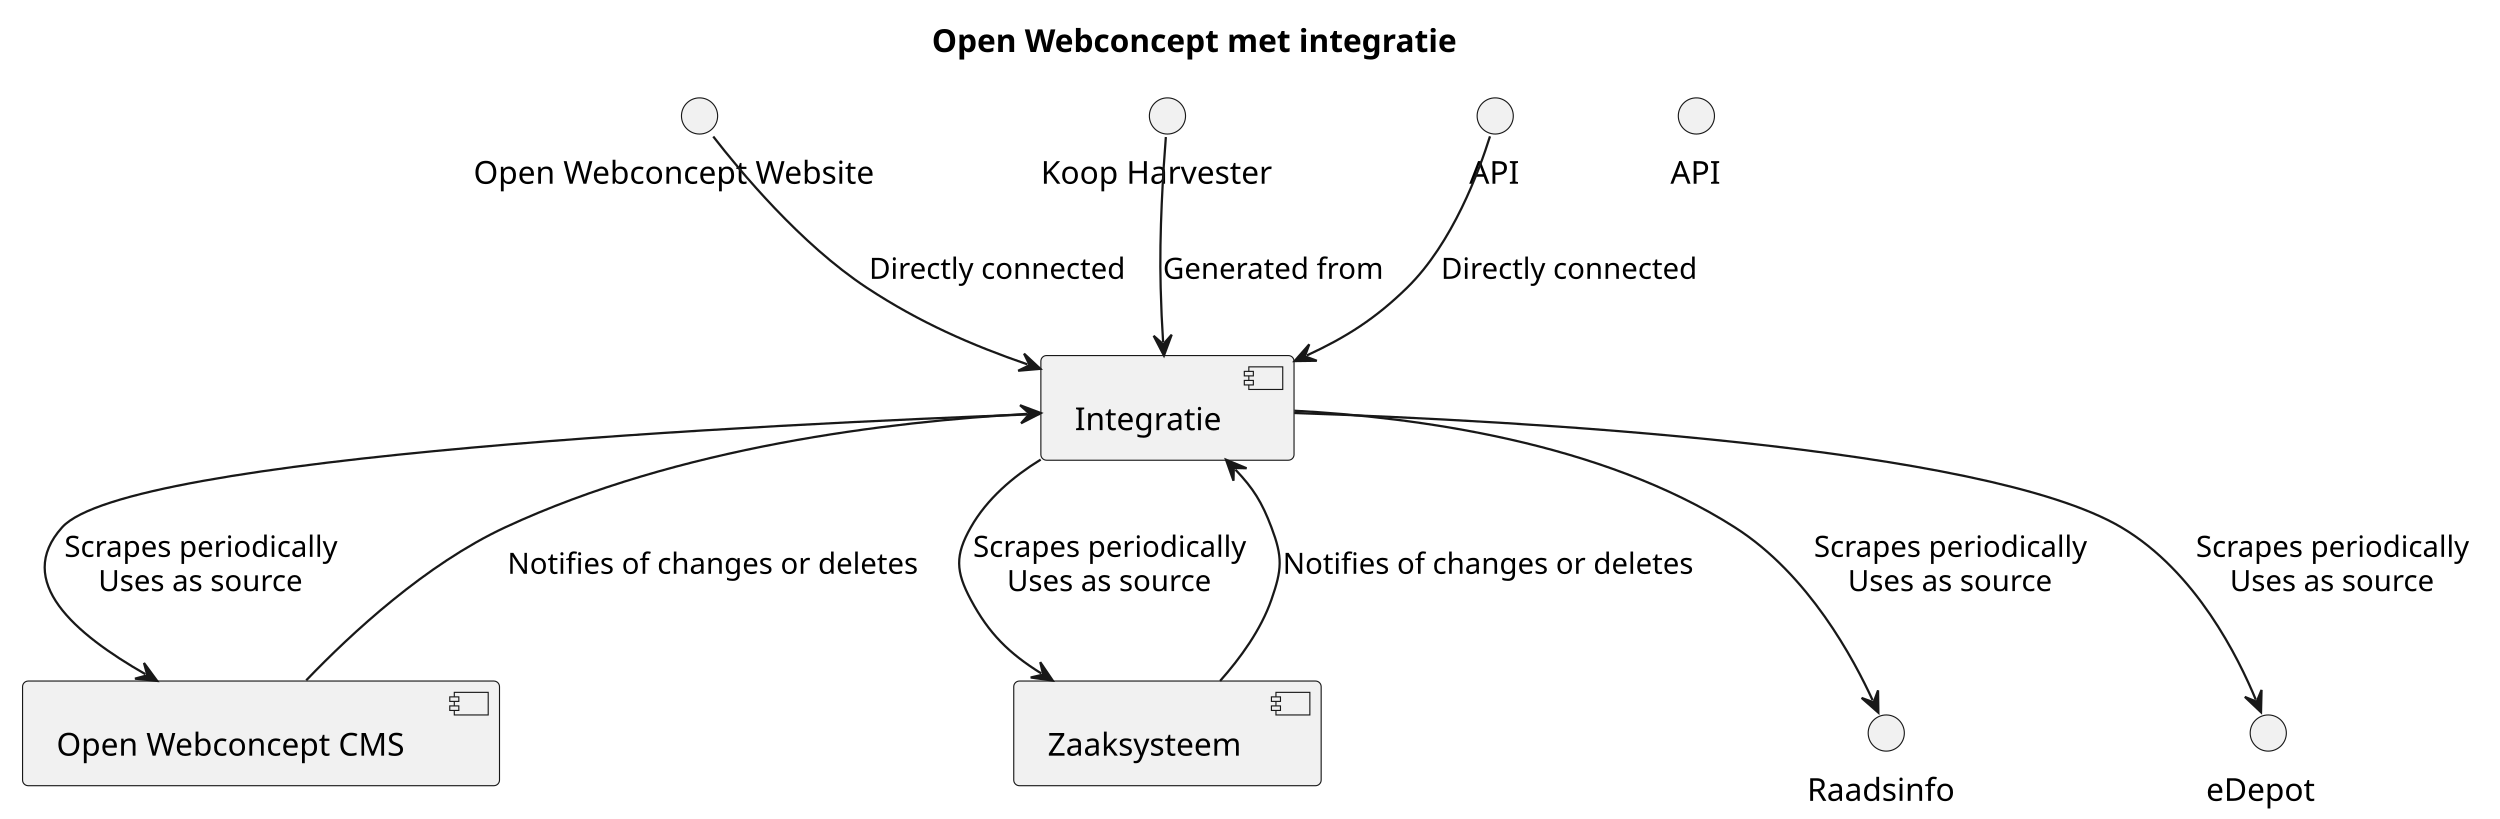
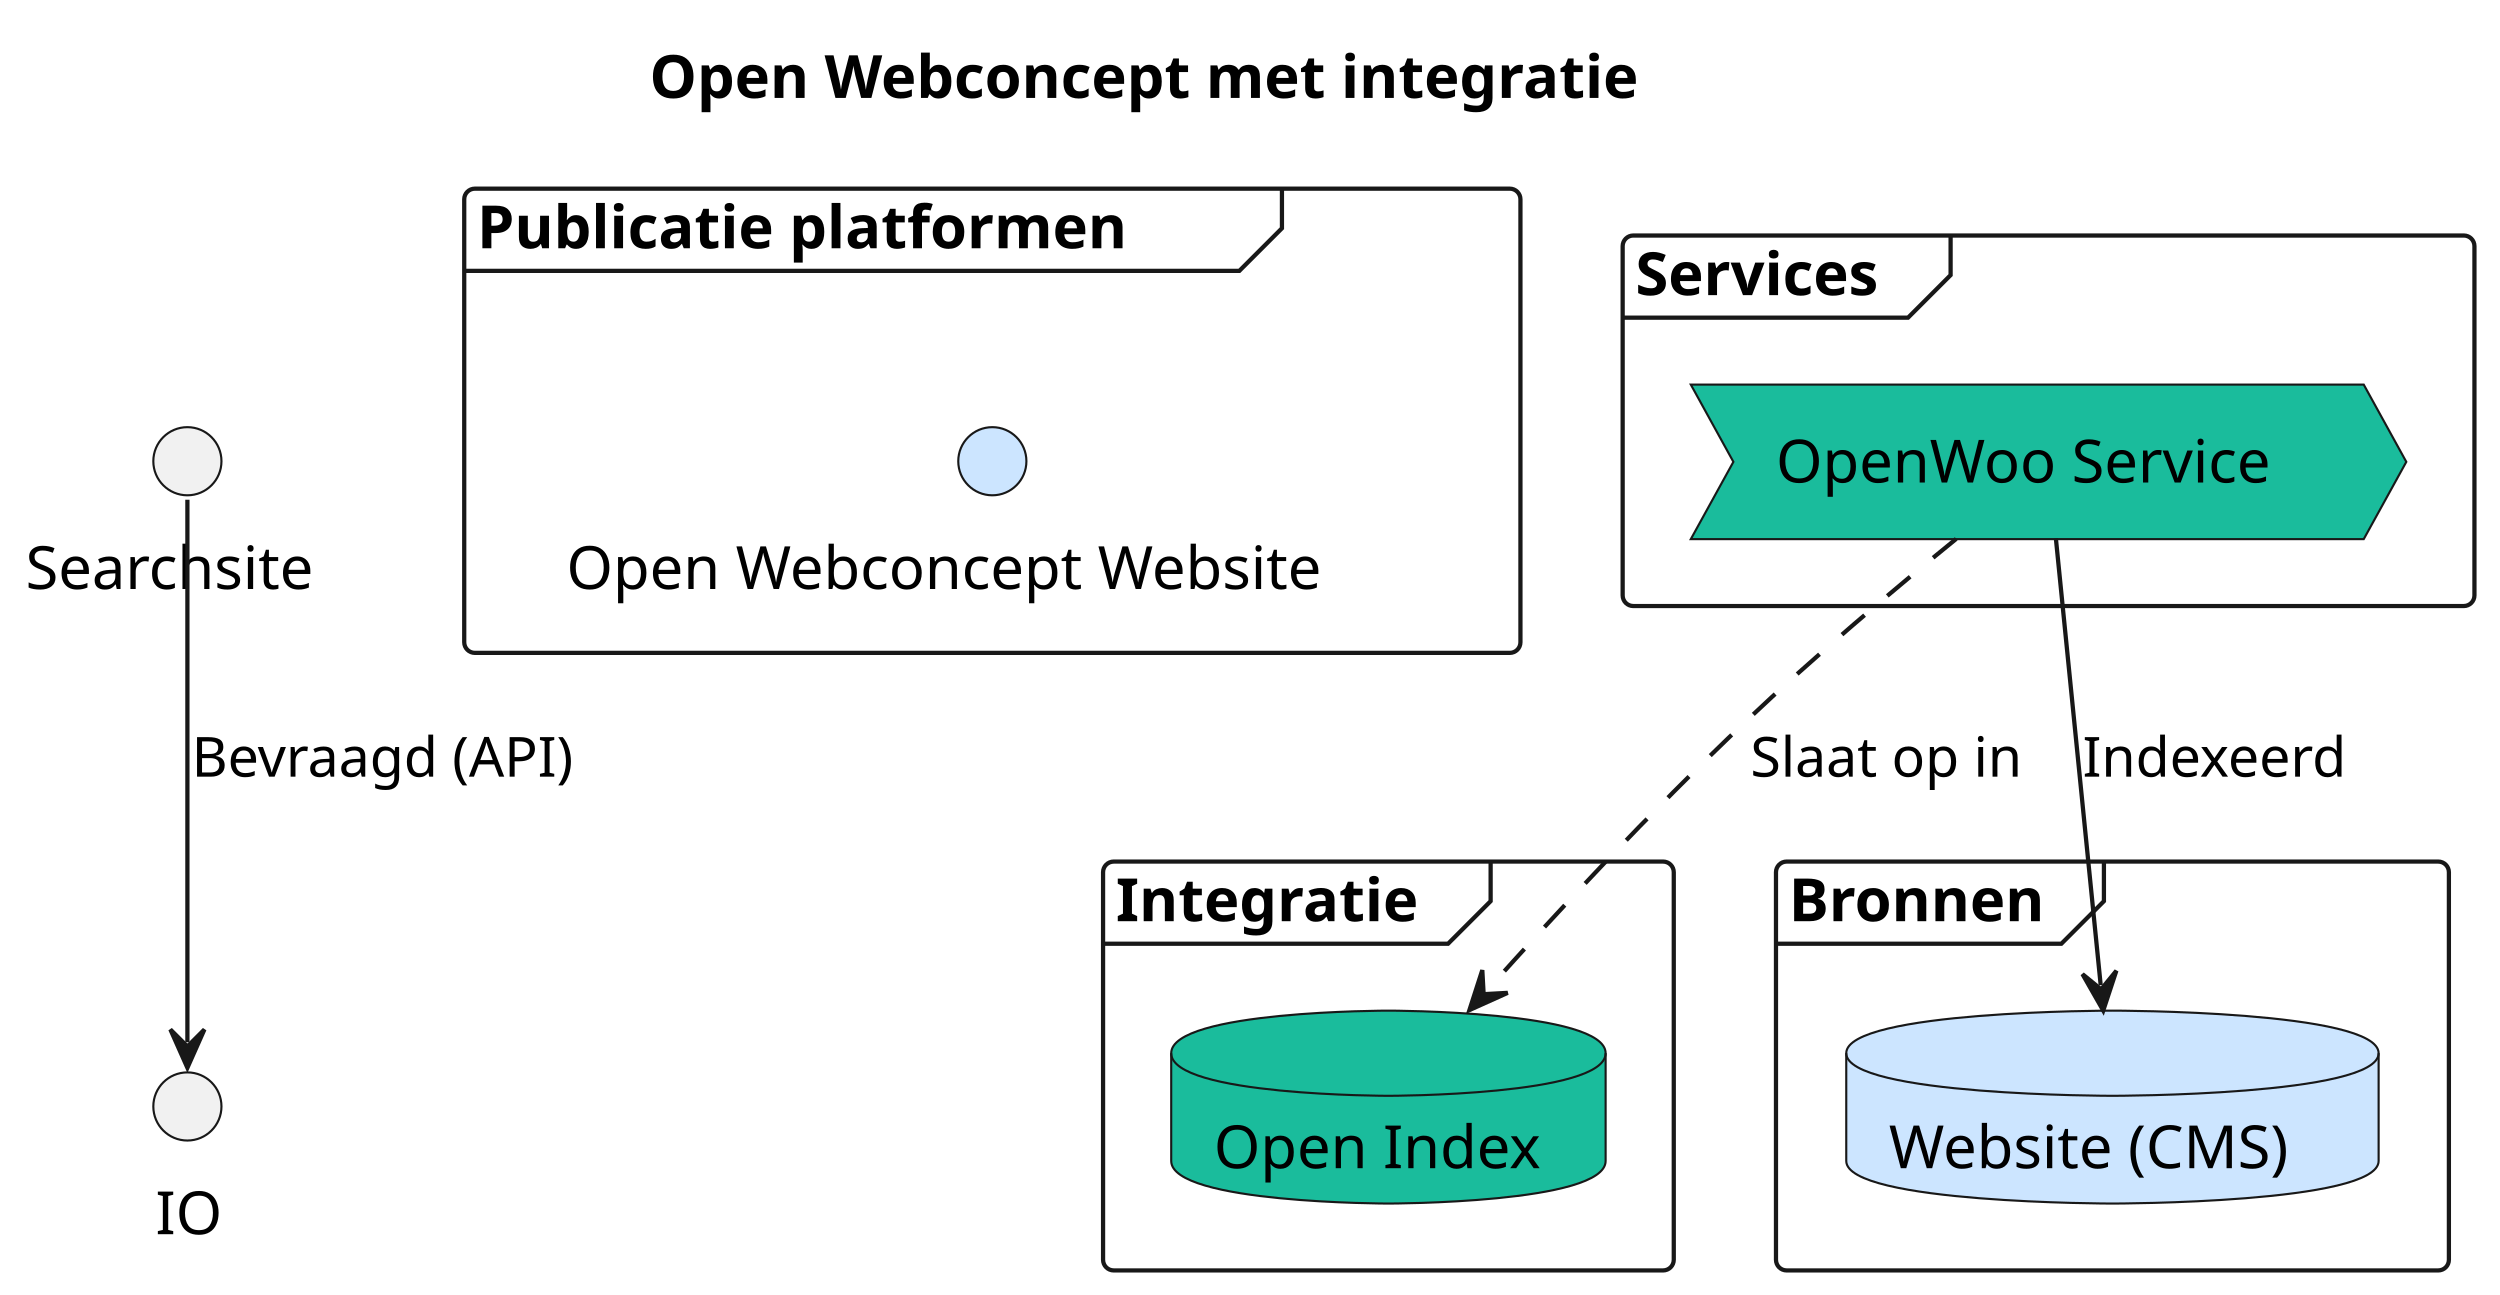
- <svg xmlns="http://www.w3.org/2000/svg" contentStyleType="text/css" height="362px" preserveAspectRatio="none" style="width:1106px;height:362px;background:#FFFFFF;" version="1.1" viewBox="0 0 1106 362" width="1106px" zoomAndPan="magnify">
+ <svg xmlns="http://www.w3.org/2000/svg" contentStyleType="text/css" height="304px" preserveAspectRatio="none" style="width:587px;height:304px;background:#FFFFFF;" version="1.1" viewBox="0 0 587 304" width="587px" zoomAndPan="magnify">
  <defs />
  <g>
-     <text fill="#000000" font-family="sans-serif" font-size="14" font-weight="bold" lengthAdjust="spacing" textLength="268" x="412.24" y="22.995">Open Webconcept met integratie</text>
+     <text fill="#000000" font-family="sans-serif" font-size="14" font-weight="bold" lengthAdjust="spacing" textLength="268" x="152.5" y="22.995">Open Webconcept met integratie</text>
+     <g id="cluster_Publicatie platformen ">
+       <rect fill="none" height="109" rx="2.5" ry="2.5" style="stroke:#181818;stroke-width:1.0;" width="248" x="109" y="44.297" />
+       <path d="M301,44.297 L301,53.594 L291,63.594 L109,63.594 " fill="none" style="stroke:#181818;stroke-width:1.0;" />
+       <text fill="#000000" font-family="sans-serif" font-size="14" font-weight="bold" lengthAdjust="spacing" textLength="177" x="112" y="58.292">Publicatie platformen</text>
+     </g>
+     <g id="cluster_Services">
+       <rect fill="none" height="87" rx="2.5" ry="2.5" style="stroke:#181818;stroke-width:1.0;" width="200" x="381" y="55.297" />
+       <path d="M458,55.297 L458,64.594 L448,74.594 L381,74.594 " fill="none" style="stroke:#181818;stroke-width:1.0;" />
+       <text fill="#000000" font-family="sans-serif" font-size="14" font-weight="bold" lengthAdjust="spacing" textLength="67" x="384" y="69.292">Services</text>
+     </g>
+     <g id="cluster_Integratie">
+       <rect fill="none" height="96" rx="2.5" ry="2.5" style="stroke:#181818;stroke-width:1.0;" width="134" x="259" y="202.297" />
+       <path d="M350,202.297 L350,211.594 L340,221.594 L259,221.594 " fill="none" style="stroke:#181818;stroke-width:1.0;" />
+       <text fill="#000000" font-family="sans-serif" font-size="14" font-weight="bold" lengthAdjust="spacing" textLength="81" x="262" y="216.292">Integratie</text>
+     </g>
+     <g id="cluster_Bronnen">
+       <rect fill="none" height="96" rx="2.5" ry="2.5" style="stroke:#181818;stroke-width:1.0;" width="158" x="417" y="202.297" />
+       <path d="M494,202.297 L494,211.594 L484,221.594 L417,221.594 " fill="none" style="stroke:#181818;stroke-width:1.0;" />
+       <text fill="#000000" font-family="sans-serif" font-size="14" font-weight="bold" lengthAdjust="spacing" textLength="67" x="420" y="216.292">Bronnen</text>
+     </g>
    <g id="elem_Website">
-       <ellipse cx="309.481" cy="51.297" fill="#F1F1F1" rx="8" ry="8" style="stroke:#181818;stroke-width:0.5;" />
-       <text fill="#000000" font-family="sans-serif" font-size="14" lengthAdjust="spacing" textLength="200" x="209.481" y="81.292">Open Webconcept Website</text>
+       <ellipse cx="233" cy="108.297" fill="#CCE5FF" rx="8" ry="8" style="stroke:#181818;stroke-width:0.5;" />
+       <text fill="#000000" font-family="sans-serif" font-size="14" lengthAdjust="spacing" textLength="200" x="133" y="138.292">Open Webconcept Website</text>
    </g>
-     <g id="elem_Harvester">
-       <ellipse cx="516.481" cy="51.297" fill="#F1F1F1" rx="8" ry="8" style="stroke:#181818;stroke-width:0.5;" />
-       <text fill="#000000" font-family="sans-serif" font-size="14" lengthAdjust="spacing" textLength="112" x="460.481" y="81.292">Koop Harvester</text>
+     <g id="elem_OWS">
+       <polygon fill="#1ABC9C" points="397,90.297,555,90.297,565,108.445,555,126.594,397,126.594,407,108.445" style="stroke:#181818;stroke-width:0.5;" />
+       <text fill="#000000" font-family="sans-serif" font-size="14" lengthAdjust="spacing" textLength="128" x="417" y="113.292">OpenWoo Service</text>
    </g>
-     <g id="elem_Api">
-       <ellipse cx="750.481" cy="51.297" fill="#F1F1F1" rx="8" ry="8" style="stroke:#181818;stroke-width:0.5;" />
-       <text fill="#000000" font-family="sans-serif" font-size="14" lengthAdjust="spacing" textLength="23" x="738.981" y="81.292">API</text>
+     <g id="elem_OI">
+       <path d="M275,247.297 C275,237.297 326,237.297 326,237.297 C326,237.297 377,237.297 377,247.297 L377,272.594 C377,282.594 326,282.594 326,282.594 C326,282.594 275,282.594 275,272.594 L275,247.297 " fill="#1ABC9C" style="stroke:#181818;stroke-width:0.5;" />
+       <path d="M275,247.297 C275,257.297 326,257.297 326,257.297 C326,257.297 377,257.297 377,247.297 " fill="none" style="stroke:#181818;stroke-width:0.5;" />
+       <text fill="#000000" font-family="sans-serif" font-size="14" lengthAdjust="spacing" textLength="82" x="285" y="274.292">Open Index</text>
    </g>
    <g id="elem_CMS">
-       <rect fill="#F1F1F1" height="46.297" rx="2.5" ry="2.5" style="stroke:#181818;stroke-width:0.5;" width="211" x="9.98" y="301.297" />
-       <rect fill="#F1F1F1" height="10" style="stroke:#181818;stroke-width:0.5;" width="15" x="200.981" y="306.297" />
-       <rect fill="#F1F1F1" height="2" style="stroke:#181818;stroke-width:0.5;" width="4" x="198.981" y="308.297" />
-       <rect fill="#F1F1F1" height="2" style="stroke:#181818;stroke-width:0.5;" width="4" x="198.981" y="312.297" />
-       <text fill="#000000" font-family="sans-serif" font-size="14" lengthAdjust="spacing" textLength="171" x="24.98" y="334.292">Open Webconcept CMS</text>
+       <path d="M433.5,247.297 C433.5,237.297 496,237.297 496,237.297 C496,237.297 558.5,237.297 558.5,247.297 L558.5,272.594 C558.5,282.594 496,282.594 496,282.594 C496,282.594 433.5,282.594 433.5,272.594 L433.5,247.297 " fill="#CCE5FF" style="stroke:#181818;stroke-width:0.5;" />
+       <path d="M433.5,247.297 C433.5,257.297 496,257.297 496,257.297 C496,257.297 558.5,257.297 558.5,247.297 " fill="none" style="stroke:#181818;stroke-width:0.5;" />
+       <text fill="#000000" font-family="sans-serif" font-size="14" lengthAdjust="spacing" textLength="105" x="443.5" y="274.292">Website (CMS)</text>
    </g>
-     <g id="elem_Integratie">
-       <rect fill="#F1F1F1" height="46.297" rx="2.5" ry="2.5" style="stroke:#181818;stroke-width:0.5;" width="112" x="460.481" y="157.297" />
-       <rect fill="#F1F1F1" height="10" style="stroke:#181818;stroke-width:0.5;" width="15" x="552.481" y="162.297" />
-       <rect fill="#F1F1F1" height="2" style="stroke:#181818;stroke-width:0.5;" width="4" x="550.481" y="164.297" />
-       <rect fill="#F1F1F1" height="2" style="stroke:#181818;stroke-width:0.5;" width="4" x="550.481" y="168.297" />
-       <text fill="#000000" font-family="sans-serif" font-size="14" lengthAdjust="spacing" textLength="72" x="475.481" y="190.292">Integratie</text>
+     <g id="elem_Searchsite">
+       <ellipse cx="44" cy="108.297" fill="#F1F1F1" rx="8" ry="8" style="stroke:#181818;stroke-width:0.5;" />
+       <text fill="#000000" font-family="sans-serif" font-size="14" lengthAdjust="spacing" textLength="76" x="6" y="138.292">Searchsite</text>
    </g>
-     <g id="elem_Zaaksysteem">
-       <rect fill="#F1F1F1" height="46.297" rx="2.5" ry="2.5" style="stroke:#181818;stroke-width:0.5;" width="136" x="448.481" y="301.297" />
-       <rect fill="#F1F1F1" height="10" style="stroke:#181818;stroke-width:0.5;" width="15" x="564.481" y="306.297" />
-       <rect fill="#F1F1F1" height="2" style="stroke:#181818;stroke-width:0.5;" width="4" x="562.481" y="308.297" />
-       <rect fill="#F1F1F1" height="2" style="stroke:#181818;stroke-width:0.5;" width="4" x="562.481" y="312.297" />
-       <text fill="#000000" font-family="sans-serif" font-size="14" lengthAdjust="spacing" textLength="96" x="463.481" y="334.292">Zaaksysteem</text>
+     <g id="elem_IO">
+       <ellipse cx="44" cy="259.797" fill="#F1F1F1" rx="8" ry="8" style="stroke:#181818;stroke-width:0.5;" />
+       <text fill="#000000" font-family="sans-serif" font-size="14" lengthAdjust="spacing" textLength="15" x="36.5" y="289.792">IO</text>
    </g>
-     <g id="elem_API">
-       <ellipse cx="661.481" cy="51.297" fill="#F1F1F1" rx="8" ry="8" style="stroke:#181818;stroke-width:0.5;" />
-       <text fill="#000000" font-family="sans-serif" font-size="14" lengthAdjust="spacing" textLength="23" x="649.981" y="81.292">API</text>
+     <g id="link_OWS_CMS">
+       <path d="M482.721,126.447 C485.468,153.827 490.241,201.401 493.242,231.31 " fill="none" id="OWS-to-CMS" style="stroke:#181818;stroke-width:1.0;" />
+       <polygon fill="#181818" points="493.841,237.28,496.923,227.926,493.342,232.305,488.962,228.725,493.841,237.28" style="stroke:#181818;stroke-width:1.0;" />
+       <text fill="#000000" font-family="sans-serif" font-size="13" lengthAdjust="spacing" textLength="64" x="489" y="182.364">Indexeerd</text>
    </g>
-     <g id="elem_Raadsinfo">
-       <ellipse cx="834.481" cy="324.297" fill="#F1F1F1" rx="8" ry="8" style="stroke:#181818;stroke-width:0.5;" />
-       <text fill="#000000" font-family="sans-serif" font-size="14" lengthAdjust="spacing" textLength="70" x="799.481" y="354.292">Raadsinfo</text>
+     <g id="link_OWS_OI">
+       <path d="M459.317,126.528 C444.962,138.197 425.919,154.187 410,169.297 C386.662,191.45 365.633,214.137 349.025,232.689 " fill="none" id="OWS-to-OI" style="stroke:#181818;stroke-width:1.0;stroke-dasharray:7.0,7.0;" />
+       <polygon fill="#181818" points="345.023,237.159,354.006,233.121,348.358,233.434,348.046,227.785,345.023,237.159" style="stroke:#181818;stroke-width:1.0;" />
+       <text fill="#000000" font-family="sans-serif" font-size="13" lengthAdjust="spacing" textLength="67" x="411" y="182.364">Slaat op in</text>
    </g>
-     <g id="elem_eDepot">
-       <ellipse cx="1003.481" cy="324.297" fill="#F1F1F1" rx="8" ry="8" style="stroke:#181818;stroke-width:0.5;" />
-       <text fill="#000000" font-family="sans-serif" font-size="14" lengthAdjust="spacing" textLength="55" x="975.981" y="354.292">eDepot</text>
-     </g>
-     <g id="link_API_Integratie">
-       <path d="M659.167,60.324 C654.496,75.265 642.638,107.607 622.481,127.297 C608.477,140.976 595.618,149.171 578.167,157.224 " fill="none" id="API-to-Integratie" style="stroke:#181818;stroke-width:1.0;" />
-       <polygon fill="#181818" points="572.72,159.738,582.567,159.599,577.259,157.643,579.215,152.335,572.72,159.738" style="stroke:#181818;stroke-width:1.0;" />
-       <text fill="#000000" font-family="sans-serif" font-size="13" lengthAdjust="spacing" textLength="120" x="637.481" y="123.364">Directly connected</text>
-     </g>
-     <g id="link_Website_Integratie">
-       <path d="M315.543,60.394 C327.19,75.451 354.149,107.98 383.481,127.297 C406.877,142.706 429.861,152.687 454.574,161.215 " fill="none" id="Website-to-Integratie" style="stroke:#181818;stroke-width:1.0;" />
-       <polygon fill="#181818" points="460.245,163.172,453.043,156.455,455.519,161.541,450.433,164.017,460.245,163.172" style="stroke:#181818;stroke-width:1.0;" />
-       <text fill="#000000" font-family="sans-serif" font-size="13" lengthAdjust="spacing" textLength="120" x="384.481" y="123.364">Directly connected</text>
-     </g>
-     <g id="link_Harvester_Integratie">
-       <path d="M515.774,60.619 C514.683,74.455 512.783,103.069 513.481,127.297 C513.764,137.15 513.976,142.051 514.555,151.308 " fill="none" id="Harvester-to-Integratie" style="stroke:#181818;stroke-width:1.0;" />
-       <polygon fill="#181818" points="514.929,157.296,518.36,148.064,514.617,152.306,510.375,148.563,514.929,157.296" style="stroke:#181818;stroke-width:1.0;" />
-       <text fill="#000000" font-family="sans-serif" font-size="13" lengthAdjust="spacing" textLength="103" x="514.481" y="123.364">Generated from</text>
-     </g>
-     <g id="link_Integratie_CMS">
-       <path d="M460.159,183.134 C337.724,187.707 55.989,201.596 27.48,233.297 C6,257.183 32.997,280.333 64.315,298.254 " fill="none" id="Integratie-to-CMS" style="stroke:#181818;stroke-width:1.0;" />
-       <polygon fill="#181818" points="69.523,301.234,63.698,293.292,65.183,298.75,59.725,300.236,69.523,301.234" style="stroke:#181818;stroke-width:1.0;" />
-       <text fill="#000000" font-family="sans-serif" font-size="13" lengthAdjust="spacing" textLength="127" x="28.48" y="246.364">Scrapes periodically</text>
-       <text fill="#000000" font-family="sans-serif" font-size="13" lengthAdjust="spacing" textLength="97" x="43.48" y="261.497">Uses as source</text>
-     </g>
-     <g id="link_Integratie_CMS">
-       <path d="M454.489,183.087 C393.56,186.555 300.545,197.468 223.481,233.297 C188.512,249.555 155.568,280.027 135.47,300.975 " fill="none" id="Integratie-backto-CMS" style="stroke:#181818;stroke-width:1.0;" />
-       <polygon fill="#181818" points="460.479,182.746,451.267,179.264,455.488,183.03,451.721,187.251,460.479,182.746" style="stroke:#181818;stroke-width:1.0;" />
-       <text fill="#000000" font-family="sans-serif" font-size="13" lengthAdjust="spacing" textLength="191" x="224.481" y="253.864">Notifies of changes or deletes</text>
-     </g>
-     <g id="link_Integratie_Zaaksysteem">
-       <path d="M460.409,203.316 C448.086,210.901 436.601,220.747 429.481,233.297 C422.462,245.667 422.769,252.758 429.481,265.297 C437.533,280.342 446.308,288.984 460.637,297.914 " fill="none" id="Integratie-to-Zaaksysteem" style="stroke:#181818;stroke-width:1.0;" />
-       <polygon fill="#181818" points="465.729,301.088,460.207,292.933,461.486,298.443,455.976,299.722,465.729,301.088" style="stroke:#181818;stroke-width:1.0;" />
-       <text fill="#000000" font-family="sans-serif" font-size="13" lengthAdjust="spacing" textLength="127" x="430.481" y="246.364">Scrapes periodically</text>
-       <text fill="#000000" font-family="sans-serif" font-size="13" lengthAdjust="spacing" textLength="97" x="445.481" y="261.497">Uses as source</text>
-     </g>
-     <g id="link_Integratie_Zaaksysteem">
-       <path d="M546.527,207.74 C554.55,216.182 558.254,222.138 562.481,233.297 C567.519,246.597 567.159,251.867 562.481,265.297 C557.83,278.647 548.683,291.233 539.761,301.247 " fill="none" id="Integratie-backto-Zaaksysteem" style="stroke:#181818;stroke-width:1.0;" />
-       <polygon fill="#181818" points="542.394,203.391,545.694,212.67,545.838,207.015,551.493,207.159,542.394,203.391" style="stroke:#181818;stroke-width:1.0;" />
-       <text fill="#000000" font-family="sans-serif" font-size="13" lengthAdjust="spacing" textLength="191" x="567.481" y="253.864">Notifies of changes or deletes</text>
-     </g>
-     <g id="link_Integratie_Raadsinfo">
-       <path d="M572.601,181.706 C626.476,184.549 708.192,195.498 767.481,233.297 C800.331,254.24 820.236,291.942 828.47,309.818 " fill="none" id="Integratie-to-Raadsinfo" style="stroke:#181818;stroke-width:1.0;" />
-       <polygon fill="#181818" points="830.981,315.268,830.848,305.42,828.889,310.726,823.582,308.767,830.981,315.268" style="stroke:#181818;stroke-width:1.0;" />
-       <text fill="#000000" font-family="sans-serif" font-size="13" lengthAdjust="spacing" textLength="127" x="802.481" y="246.364">Scrapes periodically</text>
-       <text fill="#000000" font-family="sans-serif" font-size="13" lengthAdjust="spacing" textLength="97" x="817.481" y="261.497">Uses as source</text>
-     </g>
-     <g id="link_Integratie_eDepot">
-       <path d="M572.545,182.713 C672.756,186.131 877.798,197.418 938.481,233.297 C971.663,252.916 990.365,291.272 997.968,309.538 " fill="none" id="Integratie-to-eDepot" style="stroke:#181818;stroke-width:1.0;" />
-       <polygon fill="#181818" points="1000.274,315.077,1000.508,305.231,998.352,310.461,993.122,308.306,1000.274,315.077" style="stroke:#181818;stroke-width:1.0;" />
-       <text fill="#000000" font-family="sans-serif" font-size="13" lengthAdjust="spacing" textLength="127" x="971.481" y="246.364">Scrapes periodically</text>
-       <text fill="#000000" font-family="sans-serif" font-size="13" lengthAdjust="spacing" textLength="97" x="986.481" y="261.497">Uses as source</text>
+     <g id="link_Searchsite_IO">
+       <path d="M44,117.335 C44,143.293 44,218.705 44,244.719 " fill="none" id="Searchsite-to-IO" style="stroke:#181818;stroke-width:1.0;" />
+       <polygon fill="#181818" points="44,250.719,48,241.719,44,245.719,40,241.719,44,250.719" style="stroke:#181818;stroke-width:1.0;" />
+       <text fill="#000000" font-family="sans-serif" font-size="13" lengthAdjust="spacing" textLength="95" x="45" y="182.364">Bevraagd (API)</text>
    </g>
  </g>
</svg>
